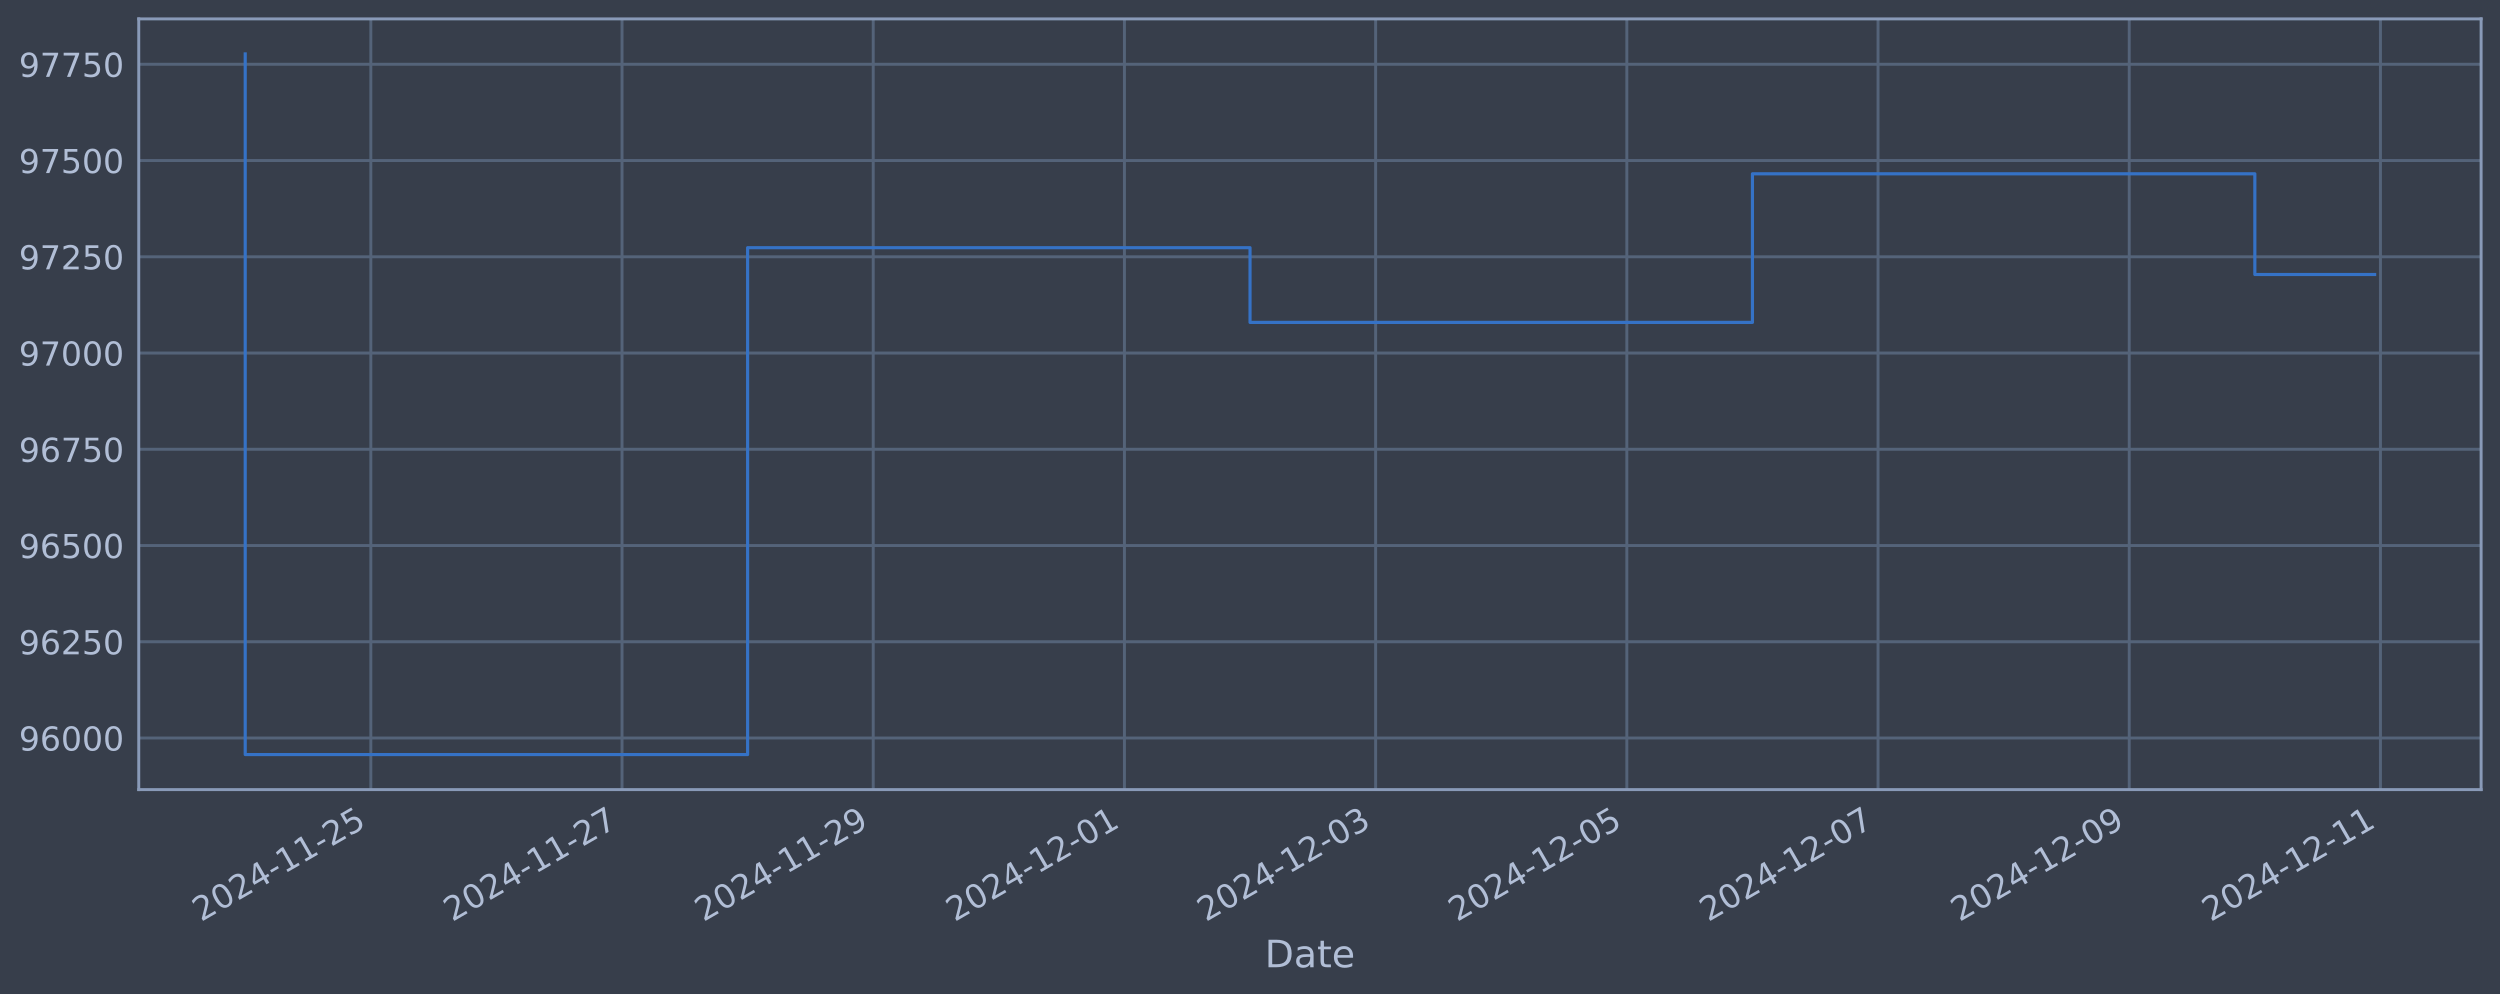
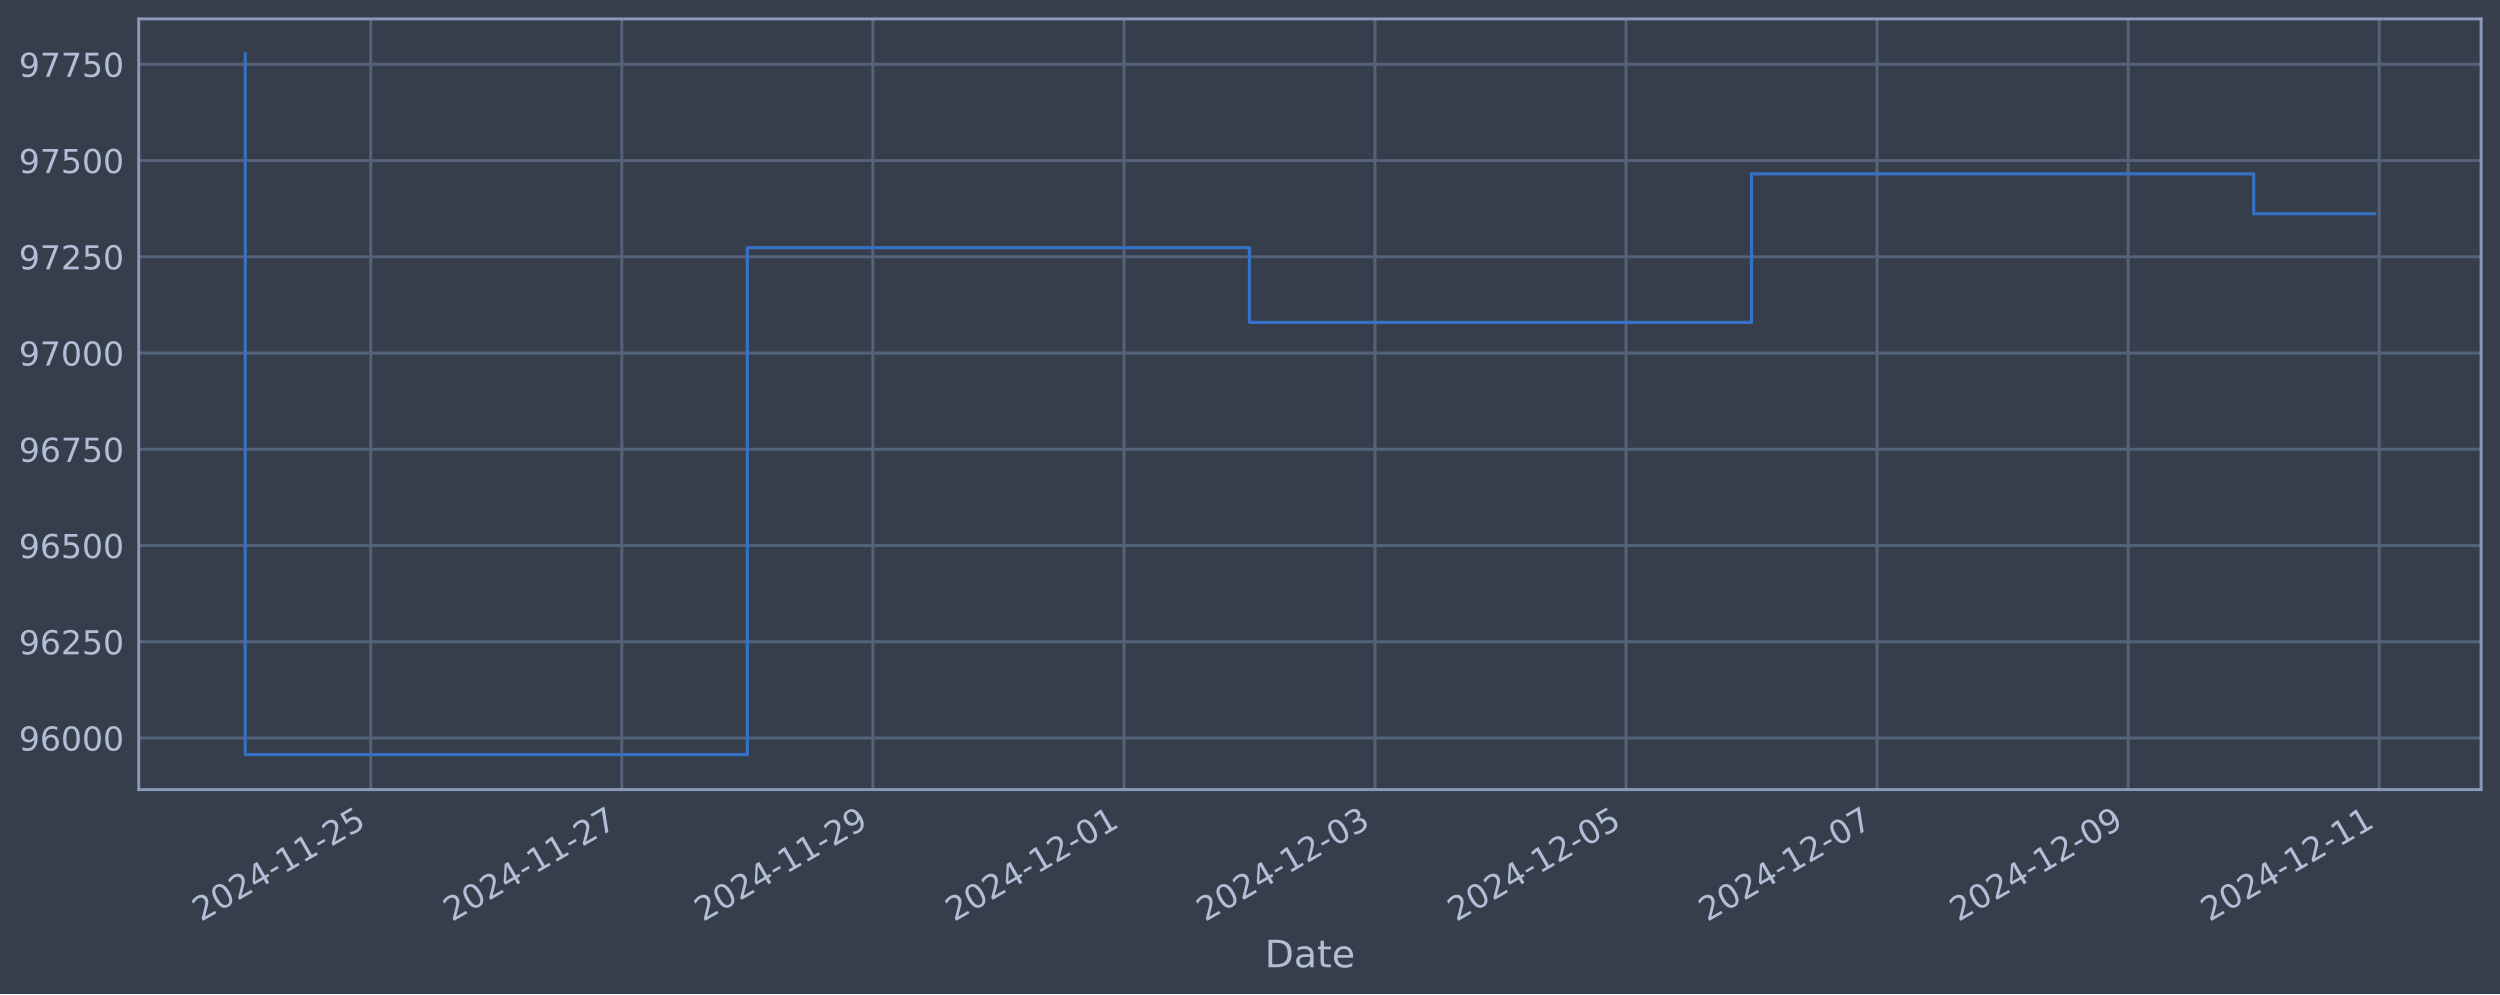
<svg xmlns="http://www.w3.org/2000/svg" xmlns:xlink="http://www.w3.org/1999/xlink" width="952.884pt" height="378.87pt" viewBox="0 0 952.884 378.87" version="1.1">
  <defs>
    <style type="text/css">*{stroke-linejoin: round; stroke-linecap: butt}</style>
  </defs>
  <g id="figure_1">
    <g id="patch_1">
      <path d="M 0 378.87  L 952.884 378.87  L 952.884 0  L 0 0  z " style="fill: #373e4b" />
    </g>
    <g id="axes_1">
      <g id="patch_2">
        <path d="M 52.884 300.96  L 945.684 300.96  L 945.684 7.2  L 52.884 7.2  z " style="fill: #373e4b" />
      </g>
      <g id="matplotlib.axis_1">
        <g id="xtick_1">
          <g id="line2d_1">
-             <path d="M 141.339 300.96  L 141.339 7.2  " clip-path="url(#p56d480cb26)" style="fill: none; stroke: #546379; stroke-width: 1.12; stroke-linecap: square" />
+             <path d="M 141.311 300.96  L 141.311 7.2  " clip-path="url(#pd3dfc02bf2)" style="fill: none; stroke: #546379; stroke-width: 1.12; stroke-linecap: square" />
          </g>
          <g id="line2d_2" />
          <g id="text_1">
-             <g style="fill: #b1bed6" transform="translate(76.61342 351.4642) rotate(-30) scale(0.126 -0.126)">
+             <g style="fill: #b1bed6" transform="translate(76.5854 351.4642) rotate(-30) scale(0.126 -0.126)">
              <defs>
                <path id="DejaVuSans-32" d="M 1228 531  L 3431 531  L 3431 0  L 469 0  L 469 531  Q 828 903 1448 1529  Q 2069 2156 2228 2338  Q 2531 2678 2651 2914  Q 2772 3150 2772 3378  Q 2772 3750 2511 3984  Q 2250 4219 1831 4219  Q 1534 4219 1204 4116  Q 875 4013 500 3803  L 500 4441  Q 881 4594 1212 4672  Q 1544 4750 1819 4750  Q 2544 4750 2975 4387  Q 3406 4025 3406 3419  Q 3406 3131 3298 2873  Q 3191 2616 2906 2266  Q 2828 2175 2409 1742  Q 1991 1309 1228 531  z " transform="scale(0.015625)" />
                <path id="DejaVuSans-30" d="M 2034 4250  Q 1547 4250 1301 3770  Q 1056 3291 1056 2328  Q 1056 1369 1301 889  Q 1547 409 2034 409  Q 2525 409 2770 889  Q 3016 1369 3016 2328  Q 3016 3291 2770 3770  Q 2525 4250 2034 4250  z M 2034 4750  Q 2819 4750 3233 4129  Q 3647 3509 3647 2328  Q 3647 1150 3233 529  Q 2819 -91 2034 -91  Q 1250 -91 836 529  Q 422 1150 422 2328  Q 422 3509 836 4129  Q 1250 4750 2034 4750  z " transform="scale(0.015625)" />
                <path id="DejaVuSans-34" d="M 2419 4116  L 825 1625  L 2419 1625  L 2419 4116  z M 2253 4666  L 3047 4666  L 3047 1625  L 3713 1625  L 3713 1100  L 3047 1100  L 3047 0  L 2419 0  L 2419 1100  L 313 1100  L 313 1709  L 2253 4666  z " transform="scale(0.015625)" />
                <path id="DejaVuSans-2d" d="M 313 2009  L 1997 2009  L 1997 1497  L 313 1497  L 313 2009  z " transform="scale(0.015625)" />
                <path id="DejaVuSans-31" d="M 794 531  L 1825 531  L 1825 4091  L 703 3866  L 703 4441  L 1819 4666  L 2450 4666  L 2450 531  L 3481 531  L 3481 0  L 794 0  L 794 531  z " transform="scale(0.015625)" />
                <path id="DejaVuSans-35" d="M 691 4666  L 3169 4666  L 3169 4134  L 1269 4134  L 1269 2991  Q 1406 3038 1543 3061  Q 1681 3084 1819 3084  Q 2600 3084 3056 2656  Q 3513 2228 3513 1497  Q 3513 744 3044 326  Q 2575 -91 1722 -91  Q 1428 -91 1123 -41  Q 819 9 494 109  L 494 744  Q 775 591 1075 516  Q 1375 441 1709 441  Q 2250 441 2565 725  Q 2881 1009 2881 1497  Q 2881 1984 2565 2268  Q 2250 2553 1709 2553  Q 1456 2553 1204 2497  Q 953 2441 691 2322  L 691 4666  z " transform="scale(0.015625)" />
              </defs>
              <use xlink:href="#DejaVuSans-32" />
              <use xlink:href="#DejaVuSans-30" x="63.623" />
              <use xlink:href="#DejaVuSans-32" x="127.246" />
              <use xlink:href="#DejaVuSans-34" x="190.869" />
              <use xlink:href="#DejaVuSans-2d" x="254.492" />
              <use xlink:href="#DejaVuSans-31" x="290.576" />
              <use xlink:href="#DejaVuSans-31" x="354.199" />
              <use xlink:href="#DejaVuSans-2d" x="417.822" />
              <use xlink:href="#DejaVuSans-32" x="453.906" />
              <use xlink:href="#DejaVuSans-35" x="517.529" />
            </g>
          </g>
        </g>
        <g id="xtick_2">
          <g id="line2d_3">
-             <path d="M 237.086 300.96  L 237.086 7.2  " clip-path="url(#p56d480cb26)" style="fill: none; stroke: #546379; stroke-width: 1.12; stroke-linecap: square" />
+             <path d="M 237.002 300.96  L 237.002 7.2  " clip-path="url(#pd3dfc02bf2)" style="fill: none; stroke: #546379; stroke-width: 1.12; stroke-linecap: square" />
          </g>
          <g id="line2d_4" />
          <g id="text_2">
-             <g style="fill: #b1bed6" transform="translate(172.3602 351.4642) rotate(-30) scale(0.126 -0.126)">
+             <g style="fill: #b1bed6" transform="translate(172.2761 351.4642) rotate(-30) scale(0.126 -0.126)">
              <defs>
                <path id="DejaVuSans-37" d="M 525 4666  L 3525 4666  L 3525 4397  L 1831 0  L 1172 0  L 2766 4134  L 525 4134  L 525 4666  z " transform="scale(0.015625)" />
              </defs>
              <use xlink:href="#DejaVuSans-32" />
              <use xlink:href="#DejaVuSans-30" x="63.623" />
              <use xlink:href="#DejaVuSans-32" x="127.246" />
              <use xlink:href="#DejaVuSans-34" x="190.869" />
              <use xlink:href="#DejaVuSans-2d" x="254.492" />
              <use xlink:href="#DejaVuSans-31" x="290.576" />
              <use xlink:href="#DejaVuSans-31" x="354.199" />
              <use xlink:href="#DejaVuSans-2d" x="417.822" />
              <use xlink:href="#DejaVuSans-32" x="453.906" />
              <use xlink:href="#DejaVuSans-37" x="517.529" />
            </g>
          </g>
        </g>
        <g id="xtick_3">
          <g id="line2d_5">
-             <path d="M 332.832 300.96  L 332.832 7.2  " clip-path="url(#p56d480cb26)" style="fill: none; stroke: #546379; stroke-width: 1.12; stroke-linecap: square" />
+             <path d="M 332.692 300.96  L 332.692 7.2  " clip-path="url(#pd3dfc02bf2)" style="fill: none; stroke: #546379; stroke-width: 1.12; stroke-linecap: square" />
          </g>
          <g id="line2d_6" />
          <g id="text_3">
-             <g style="fill: #b1bed6" transform="translate(268.1069 351.4642) rotate(-30) scale(0.126 -0.126)">
+             <g style="fill: #b1bed6" transform="translate(267.9668 351.4642) rotate(-30) scale(0.126 -0.126)">
              <defs>
                <path id="DejaVuSans-39" d="M 703 97  L 703 672  Q 941 559 1184 500  Q 1428 441 1663 441  Q 2288 441 2617 861  Q 2947 1281 2994 2138  Q 2813 1869 2534 1725  Q 2256 1581 1919 1581  Q 1219 1581 811 2004  Q 403 2428 403 3163  Q 403 3881 828 4315  Q 1253 4750 1959 4750  Q 2769 4750 3195 4129  Q 3622 3509 3622 2328  Q 3622 1225 3098 567  Q 2575 -91 1691 -91  Q 1453 -91 1209 -44  Q 966 3 703 97  z M 1959 2075  Q 2384 2075 2632 2365  Q 2881 2656 2881 3163  Q 2881 3666 2632 3958  Q 2384 4250 1959 4250  Q 1534 4250 1286 3958  Q 1038 3666 1038 3163  Q 1038 2656 1286 2365  Q 1534 2075 1959 2075  z " transform="scale(0.015625)" />
              </defs>
              <use xlink:href="#DejaVuSans-32" />
              <use xlink:href="#DejaVuSans-30" x="63.623" />
              <use xlink:href="#DejaVuSans-32" x="127.246" />
              <use xlink:href="#DejaVuSans-34" x="190.869" />
              <use xlink:href="#DejaVuSans-2d" x="254.492" />
              <use xlink:href="#DejaVuSans-31" x="290.576" />
              <use xlink:href="#DejaVuSans-31" x="354.199" />
              <use xlink:href="#DejaVuSans-2d" x="417.822" />
              <use xlink:href="#DejaVuSans-32" x="453.906" />
              <use xlink:href="#DejaVuSans-39" x="517.529" />
            </g>
          </g>
        </g>
        <g id="xtick_4">
          <g id="line2d_7">
-             <path d="M 428.579 300.96  L 428.579 7.2  " clip-path="url(#p56d480cb26)" style="fill: none; stroke: #546379; stroke-width: 1.12; stroke-linecap: square" />
+             <path d="M 428.383 300.96  L 428.383 7.2  " clip-path="url(#pd3dfc02bf2)" style="fill: none; stroke: #546379; stroke-width: 1.12; stroke-linecap: square" />
          </g>
          <g id="line2d_8" />
          <g id="text_4">
-             <g style="fill: #b1bed6" transform="translate(363.8536 351.4642) rotate(-30) scale(0.126 -0.126)">
+             <g style="fill: #b1bed6" transform="translate(363.6574 351.4642) rotate(-30) scale(0.126 -0.126)">
              <use xlink:href="#DejaVuSans-32" />
              <use xlink:href="#DejaVuSans-30" x="63.623" />
              <use xlink:href="#DejaVuSans-32" x="127.246" />
              <use xlink:href="#DejaVuSans-34" x="190.869" />
              <use xlink:href="#DejaVuSans-2d" x="254.492" />
              <use xlink:href="#DejaVuSans-31" x="290.576" />
              <use xlink:href="#DejaVuSans-32" x="354.199" />
              <use xlink:href="#DejaVuSans-2d" x="417.822" />
              <use xlink:href="#DejaVuSans-30" x="453.906" />
              <use xlink:href="#DejaVuSans-31" x="517.529" />
            </g>
          </g>
        </g>
        <g id="xtick_5">
          <g id="line2d_9">
-             <path d="M 524.326 300.96  L 524.326 7.2  " clip-path="url(#p56d480cb26)" style="fill: none; stroke: #546379; stroke-width: 1.12; stroke-linecap: square" />
+             <path d="M 524.074 300.96  L 524.074 7.2  " clip-path="url(#pd3dfc02bf2)" style="fill: none; stroke: #546379; stroke-width: 1.12; stroke-linecap: square" />
          </g>
          <g id="line2d_10" />
          <g id="text_5">
-             <g style="fill: #b1bed6" transform="translate(459.6003 351.4642) rotate(-30) scale(0.126 -0.126)">
+             <g style="fill: #b1bed6" transform="translate(459.3481 351.4642) rotate(-30) scale(0.126 -0.126)">
              <defs>
                <path id="DejaVuSans-33" d="M 2597 2516  Q 3050 2419 3304 2112  Q 3559 1806 3559 1356  Q 3559 666 3084 287  Q 2609 -91 1734 -91  Q 1441 -91 1130 -33  Q 819 25 488 141  L 488 750  Q 750 597 1062 519  Q 1375 441 1716 441  Q 2309 441 2620 675  Q 2931 909 2931 1356  Q 2931 1769 2642 2001  Q 2353 2234 1838 2234  L 1294 2234  L 1294 2753  L 1863 2753  Q 2328 2753 2575 2939  Q 2822 3125 2822 3475  Q 2822 3834 2567 4026  Q 2313 4219 1838 4219  Q 1578 4219 1281 4162  Q 984 4106 628 3988  L 628 4550  Q 988 4650 1302 4700  Q 1616 4750 1894 4750  Q 2613 4750 3031 4423  Q 3450 4097 3450 3541  Q 3450 3153 3228 2886  Q 3006 2619 2597 2516  z " transform="scale(0.015625)" />
              </defs>
              <use xlink:href="#DejaVuSans-32" />
              <use xlink:href="#DejaVuSans-30" x="63.623" />
              <use xlink:href="#DejaVuSans-32" x="127.246" />
              <use xlink:href="#DejaVuSans-34" x="190.869" />
              <use xlink:href="#DejaVuSans-2d" x="254.492" />
              <use xlink:href="#DejaVuSans-31" x="290.576" />
              <use xlink:href="#DejaVuSans-32" x="354.199" />
              <use xlink:href="#DejaVuSans-2d" x="417.822" />
              <use xlink:href="#DejaVuSans-30" x="453.906" />
              <use xlink:href="#DejaVuSans-33" x="517.529" />
            </g>
          </g>
        </g>
        <g id="xtick_6">
          <g id="line2d_11">
-             <path d="M 620.073 300.96  L 620.073 7.2  " clip-path="url(#p56d480cb26)" style="fill: none; stroke: #546379; stroke-width: 1.12; stroke-linecap: square" />
+             <path d="M 619.764 300.96  L 619.764 7.2  " clip-path="url(#pd3dfc02bf2)" style="fill: none; stroke: #546379; stroke-width: 1.12; stroke-linecap: square" />
          </g>
          <g id="line2d_12" />
          <g id="text_6">
-             <g style="fill: #b1bed6" transform="translate(555.3471 351.4642) rotate(-30) scale(0.126 -0.126)">
+             <g style="fill: #b1bed6" transform="translate(555.0388 351.4642) rotate(-30) scale(0.126 -0.126)">
              <use xlink:href="#DejaVuSans-32" />
              <use xlink:href="#DejaVuSans-30" x="63.623" />
              <use xlink:href="#DejaVuSans-32" x="127.246" />
              <use xlink:href="#DejaVuSans-34" x="190.869" />
              <use xlink:href="#DejaVuSans-2d" x="254.492" />
              <use xlink:href="#DejaVuSans-31" x="290.576" />
              <use xlink:href="#DejaVuSans-32" x="354.199" />
              <use xlink:href="#DejaVuSans-2d" x="417.822" />
              <use xlink:href="#DejaVuSans-30" x="453.906" />
              <use xlink:href="#DejaVuSans-35" x="517.529" />
            </g>
          </g>
        </g>
        <g id="xtick_7">
          <g id="line2d_13">
-             <path d="M 715.819 300.96  L 715.819 7.2  " clip-path="url(#p56d480cb26)" style="fill: none; stroke: #546379; stroke-width: 1.12; stroke-linecap: square" />
+             <path d="M 715.455 300.96  L 715.455 7.2  " clip-path="url(#pd3dfc02bf2)" style="fill: none; stroke: #546379; stroke-width: 1.12; stroke-linecap: square" />
          </g>
          <g id="line2d_14" />
          <g id="text_7">
-             <g style="fill: #b1bed6" transform="translate(651.0938 351.4642) rotate(-30) scale(0.126 -0.126)">
+             <g style="fill: #b1bed6" transform="translate(650.7295 351.4642) rotate(-30) scale(0.126 -0.126)">
              <use xlink:href="#DejaVuSans-32" />
              <use xlink:href="#DejaVuSans-30" x="63.623" />
              <use xlink:href="#DejaVuSans-32" x="127.246" />
              <use xlink:href="#DejaVuSans-34" x="190.869" />
              <use xlink:href="#DejaVuSans-2d" x="254.492" />
              <use xlink:href="#DejaVuSans-31" x="290.576" />
              <use xlink:href="#DejaVuSans-32" x="354.199" />
              <use xlink:href="#DejaVuSans-2d" x="417.822" />
              <use xlink:href="#DejaVuSans-30" x="453.906" />
              <use xlink:href="#DejaVuSans-37" x="517.529" />
            </g>
          </g>
        </g>
        <g id="xtick_8">
          <g id="line2d_15">
-             <path d="M 811.566 300.96  L 811.566 7.2  " clip-path="url(#p56d480cb26)" style="fill: none; stroke: #546379; stroke-width: 1.12; stroke-linecap: square" />
+             <path d="M 811.146 300.96  L 811.146 7.2  " clip-path="url(#pd3dfc02bf2)" style="fill: none; stroke: #546379; stroke-width: 1.12; stroke-linecap: square" />
          </g>
          <g id="line2d_16" />
          <g id="text_8">
-             <g style="fill: #b1bed6" transform="translate(746.8405 351.4642) rotate(-30) scale(0.126 -0.126)">
+             <g style="fill: #b1bed6" transform="translate(746.4201 351.4642) rotate(-30) scale(0.126 -0.126)">
              <use xlink:href="#DejaVuSans-32" />
              <use xlink:href="#DejaVuSans-30" x="63.623" />
              <use xlink:href="#DejaVuSans-32" x="127.246" />
              <use xlink:href="#DejaVuSans-34" x="190.869" />
              <use xlink:href="#DejaVuSans-2d" x="254.492" />
              <use xlink:href="#DejaVuSans-31" x="290.576" />
              <use xlink:href="#DejaVuSans-32" x="354.199" />
              <use xlink:href="#DejaVuSans-2d" x="417.822" />
              <use xlink:href="#DejaVuSans-30" x="453.906" />
              <use xlink:href="#DejaVuSans-39" x="517.529" />
            </g>
          </g>
        </g>
        <g id="xtick_9">
          <g id="line2d_17">
-             <path d="M 907.313 300.96  L 907.313 7.2  " clip-path="url(#p56d480cb26)" style="fill: none; stroke: #546379; stroke-width: 1.12; stroke-linecap: square" />
+             <path d="M 906.836 300.96  L 906.836 7.2  " clip-path="url(#pd3dfc02bf2)" style="fill: none; stroke: #546379; stroke-width: 1.12; stroke-linecap: square" />
          </g>
          <g id="line2d_18" />
          <g id="text_9">
-             <g style="fill: #b1bed6" transform="translate(842.5872 351.4642) rotate(-30) scale(0.126 -0.126)">
+             <g style="fill: #b1bed6" transform="translate(842.1108 351.4642) rotate(-30) scale(0.126 -0.126)">
              <use xlink:href="#DejaVuSans-32" />
              <use xlink:href="#DejaVuSans-30" x="63.623" />
              <use xlink:href="#DejaVuSans-32" x="127.246" />
              <use xlink:href="#DejaVuSans-34" x="190.869" />
              <use xlink:href="#DejaVuSans-2d" x="254.492" />
              <use xlink:href="#DejaVuSans-31" x="290.576" />
              <use xlink:href="#DejaVuSans-32" x="354.199" />
              <use xlink:href="#DejaVuSans-2d" x="417.822" />
              <use xlink:href="#DejaVuSans-31" x="453.906" />
              <use xlink:href="#DejaVuSans-31" x="517.529" />
            </g>
          </g>
        </g>
        <g id="text_10">
          <g style="fill: #b1bed6" transform="translate(482.0746 368.6753) scale(0.144 -0.144)">
            <defs>
              <path id="DejaVuSans-44" d="M 1259 4147  L 1259 519  L 2022 519  Q 2988 519 3436 956  Q 3884 1394 3884 2338  Q 3884 3275 3436 3711  Q 2988 4147 2022 4147  L 1259 4147  z M 628 4666  L 1925 4666  Q 3281 4666 3915 4102  Q 4550 3538 4550 2338  Q 4550 1131 3912 565  Q 3275 0 1925 0  L 628 0  L 628 4666  z " transform="scale(0.015625)" />
              <path id="DejaVuSans-61" d="M 2194 1759  Q 1497 1759 1228 1600  Q 959 1441 959 1056  Q 959 750 1161 570  Q 1363 391 1709 391  Q 2188 391 2477 730  Q 2766 1069 2766 1631  L 2766 1759  L 2194 1759  z M 3341 1997  L 3341 0  L 2766 0  L 2766 531  Q 2569 213 2275 61  Q 1981 -91 1556 -91  Q 1019 -91 701 211  Q 384 513 384 1019  Q 384 1609 779 1909  Q 1175 2209 1959 2209  L 2766 2209  L 2766 2266  Q 2766 2663 2505 2880  Q 2244 3097 1772 3097  Q 1472 3097 1187 3025  Q 903 2953 641 2809  L 641 3341  Q 956 3463 1253 3523  Q 1550 3584 1831 3584  Q 2591 3584 2966 3190  Q 3341 2797 3341 1997  z " transform="scale(0.015625)" />
              <path id="DejaVuSans-74" d="M 1172 4494  L 1172 3500  L 2356 3500  L 2356 3053  L 1172 3053  L 1172 1153  Q 1172 725 1289 603  Q 1406 481 1766 481  L 2356 481  L 2356 0  L 1766 0  Q 1100 0 847 248  Q 594 497 594 1153  L 594 3053  L 172 3053  L 172 3500  L 594 3500  L 594 4494  L 1172 4494  z " transform="scale(0.015625)" />
              <path id="DejaVuSans-65" d="M 3597 1894  L 3597 1613  L 953 1613  Q 991 1019 1311 708  Q 1631 397 2203 397  Q 2534 397 2845 478  Q 3156 559 3463 722  L 3463 178  Q 3153 47 2828 -22  Q 2503 -91 2169 -91  Q 1331 -91 842 396  Q 353 884 353 1716  Q 353 2575 817 3079  Q 1281 3584 2069 3584  Q 2775 3584 3186 3129  Q 3597 2675 3597 1894  z M 3022 2063  Q 3016 2534 2758 2815  Q 2500 3097 2075 3097  Q 1594 3097 1305 2825  Q 1016 2553 972 2059  L 3022 2063  z " transform="scale(0.015625)" />
            </defs>
            <use xlink:href="#DejaVuSans-44" />
            <use xlink:href="#DejaVuSans-61" x="77.002" />
            <use xlink:href="#DejaVuSans-74" x="138.281" />
            <use xlink:href="#DejaVuSans-65" x="177.49" />
          </g>
        </g>
      </g>
      <g id="matplotlib.axis_2">
        <g id="ytick_1">
          <g id="line2d_19">
-             <path d="M 52.884 281.296  L 945.684 281.296  " clip-path="url(#p56d480cb26)" style="fill: none; stroke: #546379; stroke-width: 1.12; stroke-linecap: square" />
+             <path d="M 52.884 281.296  L 945.684 281.296  " clip-path="url(#pd3dfc02bf2)" style="fill: none; stroke: #546379; stroke-width: 1.12; stroke-linecap: square" />
          </g>
          <g id="line2d_20" />
          <g id="text_11">
            <g style="fill: #b1bed6" transform="translate(7.2 286.0831) scale(0.126 -0.126)">
              <defs>
                <path id="DejaVuSans-36" d="M 2113 2584  Q 1688 2584 1439 2293  Q 1191 2003 1191 1497  Q 1191 994 1439 701  Q 1688 409 2113 409  Q 2538 409 2786 701  Q 3034 994 3034 1497  Q 3034 2003 2786 2293  Q 2538 2584 2113 2584  z M 3366 4563  L 3366 3988  Q 3128 4100 2886 4159  Q 2644 4219 2406 4219  Q 1781 4219 1451 3797  Q 1122 3375 1075 2522  Q 1259 2794 1537 2939  Q 1816 3084 2150 3084  Q 2853 3084 3261 2657  Q 3669 2231 3669 1497  Q 3669 778 3244 343  Q 2819 -91 2113 -91  Q 1303 -91 875 529  Q 447 1150 447 2328  Q 447 3434 972 4092  Q 1497 4750 2381 4750  Q 2619 4750 2861 4703  Q 3103 4656 3366 4563  z " transform="scale(0.015625)" />
              </defs>
              <use xlink:href="#DejaVuSans-39" />
              <use xlink:href="#DejaVuSans-36" x="63.623" />
              <use xlink:href="#DejaVuSans-30" x="127.246" />
              <use xlink:href="#DejaVuSans-30" x="190.869" />
              <use xlink:href="#DejaVuSans-30" x="254.492" />
            </g>
          </g>
        </g>
        <g id="ytick_2">
          <g id="line2d_21">
-             <path d="M 52.884 244.612  L 945.684 244.612  " clip-path="url(#p56d480cb26)" style="fill: none; stroke: #546379; stroke-width: 1.12; stroke-linecap: square" />
+             <path d="M 52.884 244.612  L 945.684 244.612  " clip-path="url(#pd3dfc02bf2)" style="fill: none; stroke: #546379; stroke-width: 1.12; stroke-linecap: square" />
          </g>
          <g id="line2d_22" />
          <g id="text_12">
            <g style="fill: #b1bed6" transform="translate(7.2 249.3988) scale(0.126 -0.126)">
              <use xlink:href="#DejaVuSans-39" />
              <use xlink:href="#DejaVuSans-36" x="63.623" />
              <use xlink:href="#DejaVuSans-32" x="127.246" />
              <use xlink:href="#DejaVuSans-35" x="190.869" />
              <use xlink:href="#DejaVuSans-30" x="254.492" />
            </g>
          </g>
        </g>
        <g id="ytick_3">
          <g id="line2d_23">
-             <path d="M 52.884 207.927  L 945.684 207.927  " clip-path="url(#p56d480cb26)" style="fill: none; stroke: #546379; stroke-width: 1.12; stroke-linecap: square" />
+             <path d="M 52.884 207.927  L 945.684 207.927  " clip-path="url(#pd3dfc02bf2)" style="fill: none; stroke: #546379; stroke-width: 1.12; stroke-linecap: square" />
          </g>
          <g id="line2d_24" />
          <g id="text_13">
            <g style="fill: #b1bed6" transform="translate(7.2 212.7145) scale(0.126 -0.126)">
              <use xlink:href="#DejaVuSans-39" />
              <use xlink:href="#DejaVuSans-36" x="63.623" />
              <use xlink:href="#DejaVuSans-35" x="127.246" />
              <use xlink:href="#DejaVuSans-30" x="190.869" />
              <use xlink:href="#DejaVuSans-30" x="254.492" />
            </g>
          </g>
        </g>
        <g id="ytick_4">
          <g id="line2d_25">
-             <path d="M 52.884 171.243  L 945.684 171.243  " clip-path="url(#p56d480cb26)" style="fill: none; stroke: #546379; stroke-width: 1.12; stroke-linecap: square" />
+             <path d="M 52.884 171.243  L 945.684 171.243  " clip-path="url(#pd3dfc02bf2)" style="fill: none; stroke: #546379; stroke-width: 1.12; stroke-linecap: square" />
          </g>
          <g id="line2d_26" />
          <g id="text_14">
            <g style="fill: #b1bed6" transform="translate(7.2 176.0301) scale(0.126 -0.126)">
              <use xlink:href="#DejaVuSans-39" />
              <use xlink:href="#DejaVuSans-36" x="63.623" />
              <use xlink:href="#DejaVuSans-37" x="127.246" />
              <use xlink:href="#DejaVuSans-35" x="190.869" />
              <use xlink:href="#DejaVuSans-30" x="254.492" />
            </g>
          </g>
        </g>
        <g id="ytick_5">
          <g id="line2d_27">
-             <path d="M 52.884 134.559  L 945.684 134.559  " clip-path="url(#p56d480cb26)" style="fill: none; stroke: #546379; stroke-width: 1.12; stroke-linecap: square" />
+             <path d="M 52.884 134.559  L 945.684 134.559  " clip-path="url(#pd3dfc02bf2)" style="fill: none; stroke: #546379; stroke-width: 1.12; stroke-linecap: square" />
          </g>
          <g id="line2d_28" />
          <g id="text_15">
            <g style="fill: #b1bed6" transform="translate(7.2 139.3458) scale(0.126 -0.126)">
              <use xlink:href="#DejaVuSans-39" />
              <use xlink:href="#DejaVuSans-37" x="63.623" />
              <use xlink:href="#DejaVuSans-30" x="127.246" />
              <use xlink:href="#DejaVuSans-30" x="190.869" />
              <use xlink:href="#DejaVuSans-30" x="254.492" />
            </g>
          </g>
        </g>
        <g id="ytick_6">
          <g id="line2d_29">
-             <path d="M 52.884 97.874  L 945.684 97.874  " clip-path="url(#p56d480cb26)" style="fill: none; stroke: #546379; stroke-width: 1.12; stroke-linecap: square" />
+             <path d="M 52.884 97.874  L 945.684 97.874  " clip-path="url(#pd3dfc02bf2)" style="fill: none; stroke: #546379; stroke-width: 1.12; stroke-linecap: square" />
          </g>
          <g id="line2d_30" />
          <g id="text_16">
            <g style="fill: #b1bed6" transform="translate(7.2 102.6615) scale(0.126 -0.126)">
              <use xlink:href="#DejaVuSans-39" />
              <use xlink:href="#DejaVuSans-37" x="63.623" />
              <use xlink:href="#DejaVuSans-32" x="127.246" />
              <use xlink:href="#DejaVuSans-35" x="190.869" />
              <use xlink:href="#DejaVuSans-30" x="254.492" />
            </g>
          </g>
        </g>
        <g id="ytick_7">
          <g id="line2d_31">
-             <path d="M 52.884 61.19  L 945.684 61.19  " clip-path="url(#p56d480cb26)" style="fill: none; stroke: #546379; stroke-width: 1.12; stroke-linecap: square" />
+             <path d="M 52.884 61.19  L 945.684 61.19  " clip-path="url(#pd3dfc02bf2)" style="fill: none; stroke: #546379; stroke-width: 1.12; stroke-linecap: square" />
          </g>
          <g id="line2d_32" />
          <g id="text_17">
            <g style="fill: #b1bed6" transform="translate(7.2 65.97717) scale(0.126 -0.126)">
              <use xlink:href="#DejaVuSans-39" />
              <use xlink:href="#DejaVuSans-37" x="63.623" />
              <use xlink:href="#DejaVuSans-35" x="127.246" />
              <use xlink:href="#DejaVuSans-30" x="190.869" />
              <use xlink:href="#DejaVuSans-30" x="254.492" />
            </g>
          </g>
        </g>
        <g id="ytick_8">
          <g id="line2d_33">
-             <path d="M 52.884 24.506  L 945.684 24.506  " clip-path="url(#p56d480cb26)" style="fill: none; stroke: #546379; stroke-width: 1.12; stroke-linecap: square" />
+             <path d="M 52.884 24.506  L 945.684 24.506  " clip-path="url(#pd3dfc02bf2)" style="fill: none; stroke: #546379; stroke-width: 1.12; stroke-linecap: square" />
          </g>
          <g id="line2d_34" />
          <g id="text_18">
            <g style="fill: #b1bed6" transform="translate(7.2 29.29285) scale(0.126 -0.126)">
              <use xlink:href="#DejaVuSans-39" />
              <use xlink:href="#DejaVuSans-37" x="63.623" />
              <use xlink:href="#DejaVuSans-37" x="127.246" />
              <use xlink:href="#DejaVuSans-35" x="190.869" />
              <use xlink:href="#DejaVuSans-30" x="254.492" />
            </g>
          </g>
        </g>
      </g>
      <g id="line2d_35">
-         <path d="M 93.466 20.553  L 93.466 287.607  L 284.959 287.607  L 284.959 94.409  L 476.452 94.409  L 476.452 122.887  L 667.946 122.887  L 667.946 66.245  L 859.439 66.245  L 859.439 104.623  L 905.102 104.623  " clip-path="url(#p56d480cb26)" style="fill: none; stroke: #3572c6; stroke-width: 1.2; stroke-linecap: square" />
+         <path d="M 93.466 20.553  L 93.466 287.607  L 284.847 287.607  L 284.847 94.409  L 476.228 94.409  L 476.228 122.887  L 667.61 122.887  L 667.61 66.245  L 858.991 66.245  L 858.991 81.486  L 905.102 81.486  " clip-path="url(#pd3dfc02bf2)" style="fill: none; stroke: #3572c6; stroke-width: 1.2; stroke-linecap: square" />
      </g>
      <g id="patch_3">
        <path d="M 52.884 300.96  L 52.884 7.2  " style="fill: none; stroke: #899ab8; stroke-width: 1.12; stroke-linejoin: miter; stroke-linecap: square" />
      </g>
      <g id="patch_4">
        <path d="M 945.684 300.96  L 945.684 7.2  " style="fill: none; stroke: #899ab8; stroke-width: 1.12; stroke-linejoin: miter; stroke-linecap: square" />
      </g>
      <g id="patch_5">
        <path d="M 52.884 300.96  L 945.684 300.96  " style="fill: none; stroke: #899ab8; stroke-width: 1.12; stroke-linejoin: miter; stroke-linecap: square" />
      </g>
      <g id="patch_6">
        <path d="M 52.884 7.2  L 945.684 7.2  " style="fill: none; stroke: #899ab8; stroke-width: 1.12; stroke-linejoin: miter; stroke-linecap: square" />
      </g>
    </g>
  </g>
  <defs>
-     <clipPath id="p56d480cb26">
+     <clipPath id="pd3dfc02bf2">
      <rect x="52.884" y="7.2" width="892.8" height="293.76" />
    </clipPath>
  </defs>
</svg>
